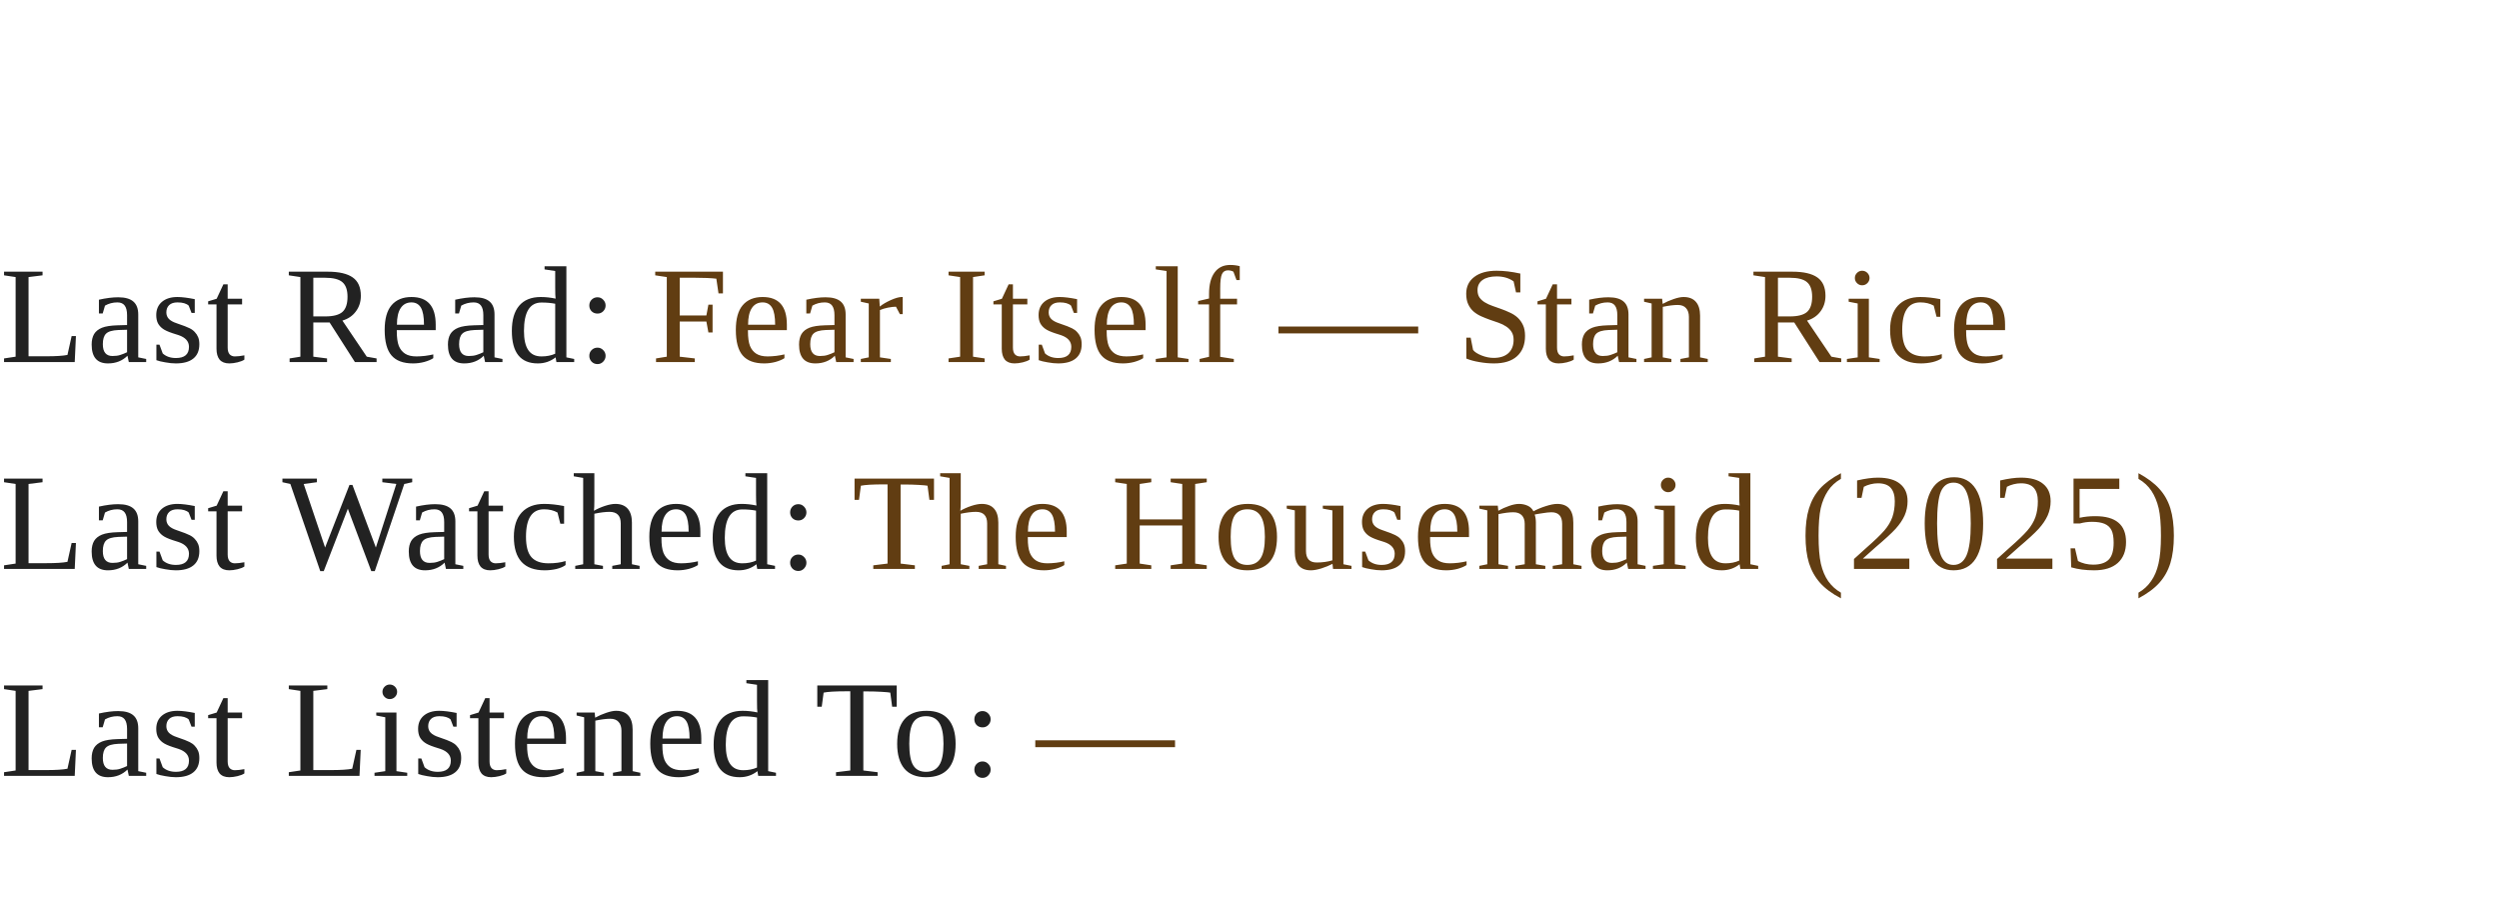
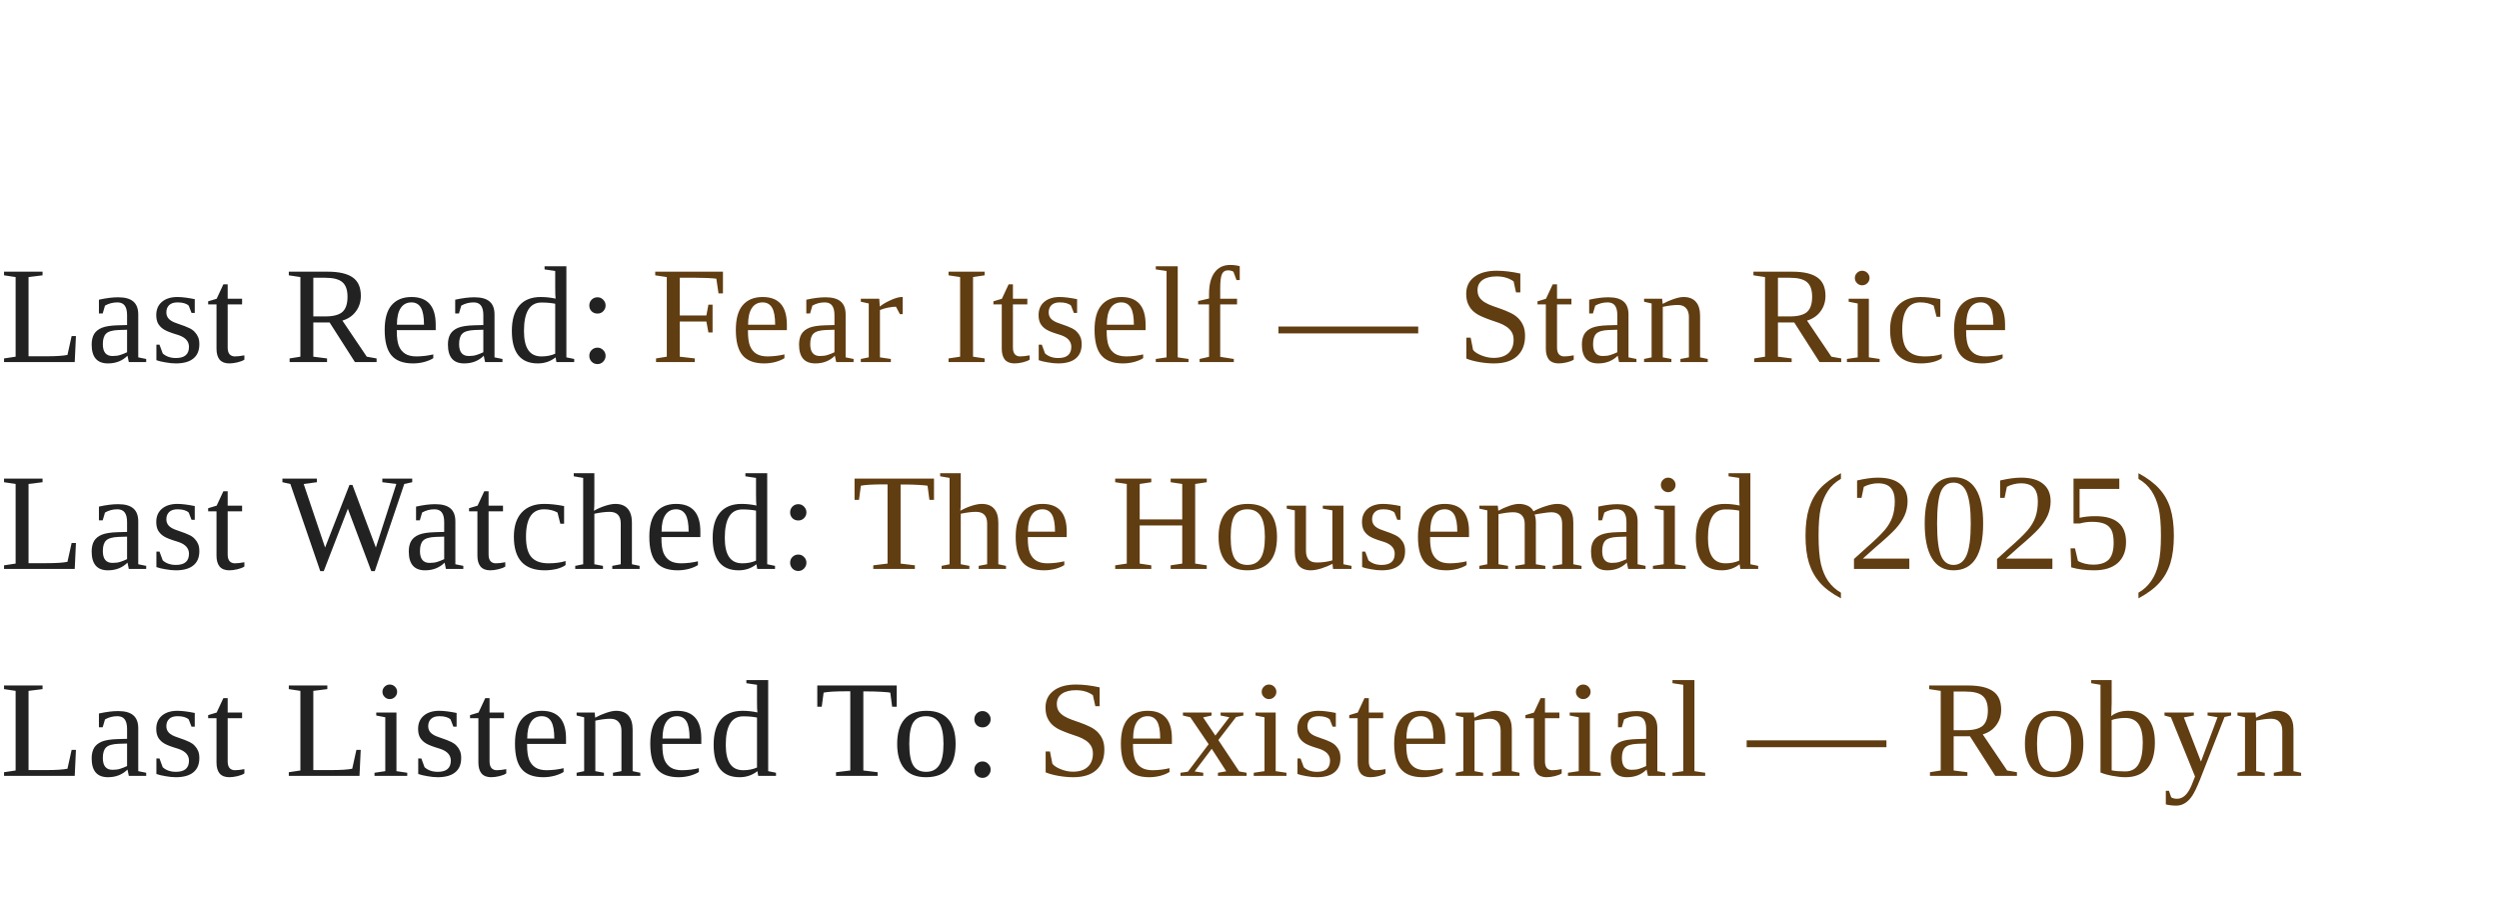
<svg xmlns="http://www.w3.org/2000/svg" width="290" height="104" viewBox="0 0 290 104" overflow="visible">
  <style>
    .line {
      font-family: Times New Roman, Times, serif;
      font-size: 16px;
      letter-spacing: 0.3px;
    }
    .label { fill: #222222; }
    .value { fill: #613d12; }
    a { text-decoration: none; }
  </style>
  <rect width="100%" height="100%" fill="transparent" />
  <a href="https://www.goodreads.com/review/show/5846417559?utm_medium=api&amp;utm_source=rss" target="_blank" rel="noopener noreferrer">
    <text x="0" y="42" class="line" text-anchor="start">
      <tspan class="label">Last Read:</tspan>
      <tspan class="value"> Fear Itself — Stan Rice</tspan>
    </text>
  </a>
  <a href="https://letterboxd.com/eneremit/film/the-housemaid-2025/2/" target="_blank" rel="noopener noreferrer">
    <text x="0" y="66" class="line" text-anchor="start">
      <tspan class="label">Last Watched:</tspan>
      <tspan class="value"> The Housemaid (2025)</tspan>
    </text>
  </a>
-   <text x="0" y="90" class="line" text-anchor="start">
-     <tspan class="label">Last Listened To:</tspan>
-     <tspan class="value"> —</tspan>
-   </text>
+   <a href="https://www.last.fm/music/Robyn/_/Sexistential" target="_blank" rel="noopener noreferrer">
+     <text x="0" y="90" class="line" text-anchor="start">
+       <tspan class="label">Last Listened To:</tspan>
+       <tspan class="value"> Sexistential — Robyn</tspan>
+     </text>
+   </a>
</svg>
